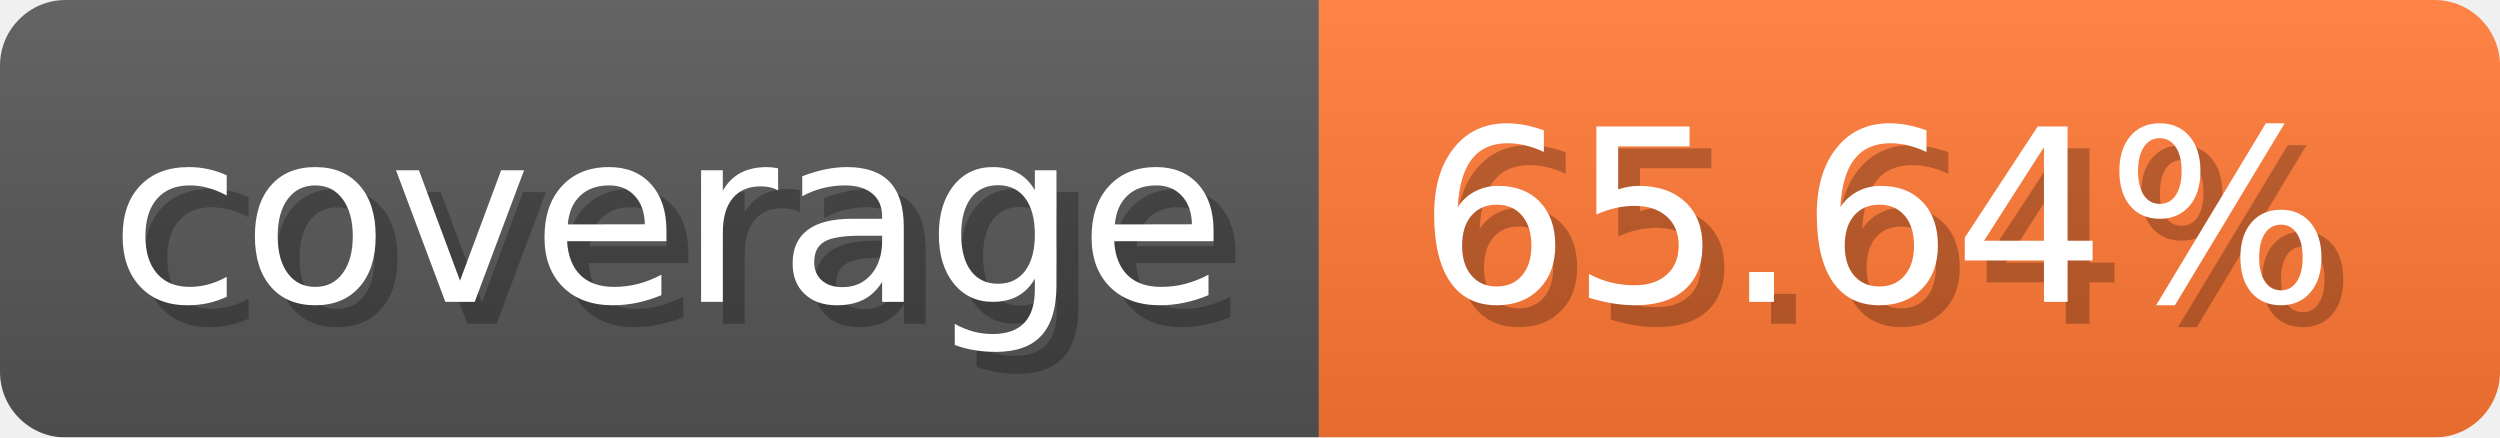
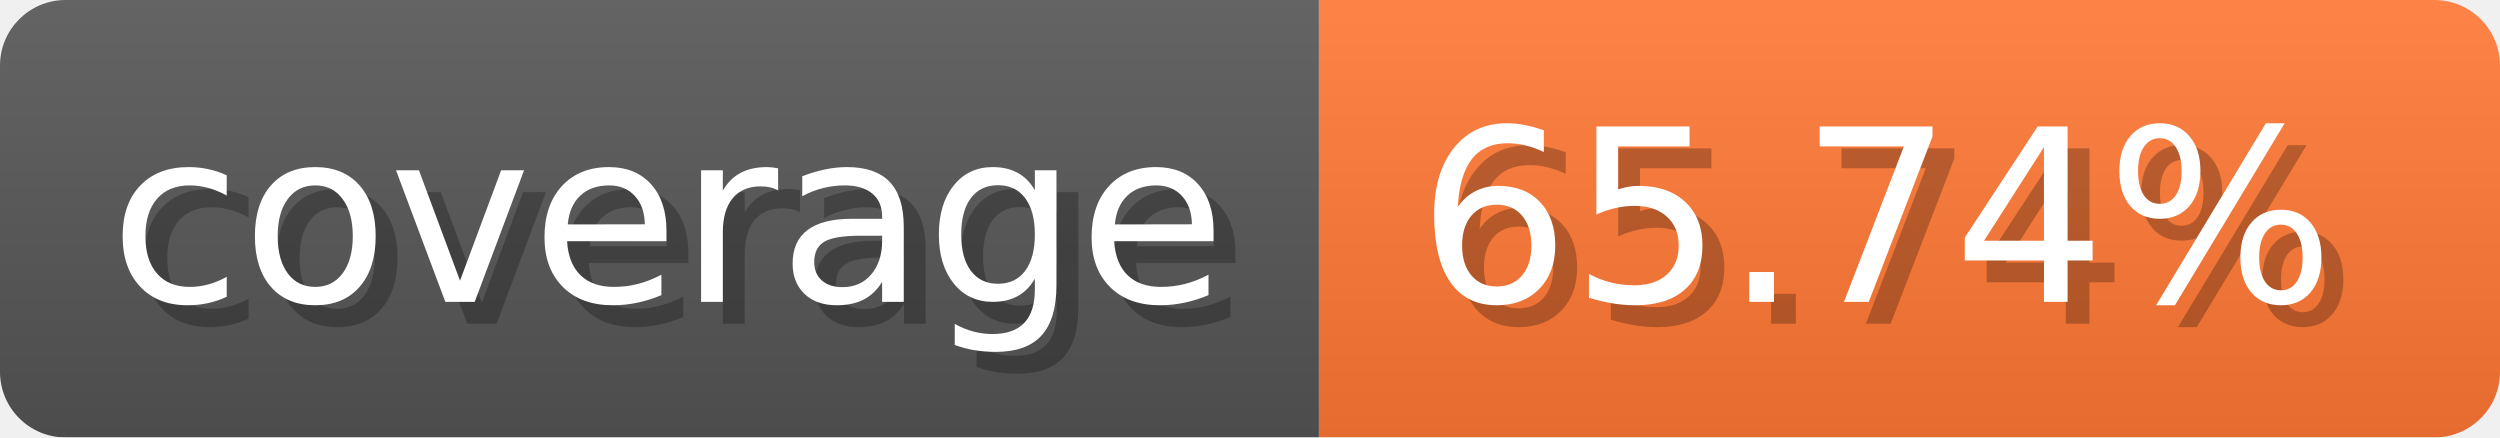
- <svg xmlns="http://www.w3.org/2000/svg" width="114.3" height="20" viewBox="0 0 1143 200" role="img" aria-label="coverage: 65.64%">
-   <linearGradient id="qtLxN" x2="0" y2="100%">
+ <svg xmlns="http://www.w3.org/2000/svg" width="114.3" height="20" viewBox="0 0 1143 200" role="img" aria-label="coverage: 65.74%">
+   <linearGradient id="tRYWf" x2="0" y2="100%">
    <stop offset="0" stop-opacity=".1" stop-color="#EEE" />
    <stop offset="1" stop-opacity=".1" />
  </linearGradient>
-   <mask id="aDRmj">
+   <mask id="EKVuc">
    <rect width="1143" height="200" rx="30" fill="#FFF" />
  </mask>
-   <g mask="url(#aDRmj)">
+   <g mask="url(#EKVuc)">
    <rect width="603" height="200" fill="#555" />
    <rect width="540" height="200" fill="#F73" x="603" />
-     <rect width="1143" height="200" fill="url(#qtLxN)" />
+     <rect width="1143" height="200" fill="url(#tRYWf)" />
  </g>
  <g aria-hidden="true" text-anchor="start" font-family="Verdana,DejaVu Sans,sans-serif" font-size="110">
    <text x="60" y="148" textLength="503" fill="#000" opacity="0.25">coverage</text>
    <text x="50" y="138" textLength="503" fill="#fff">coverage</text>
-     <text x="658" y="148" textLength="440" fill="#000" opacity="0.25">65.64%</text>
-     <text x="648" y="138" textLength="440" fill="#fff">65.64%</text>
+     <text x="658" y="148" textLength="440" fill="#000" opacity="0.25">65.74%</text>
+     <text x="648" y="138" textLength="440" fill="#fff">65.74%</text>
  </g>
</svg>
